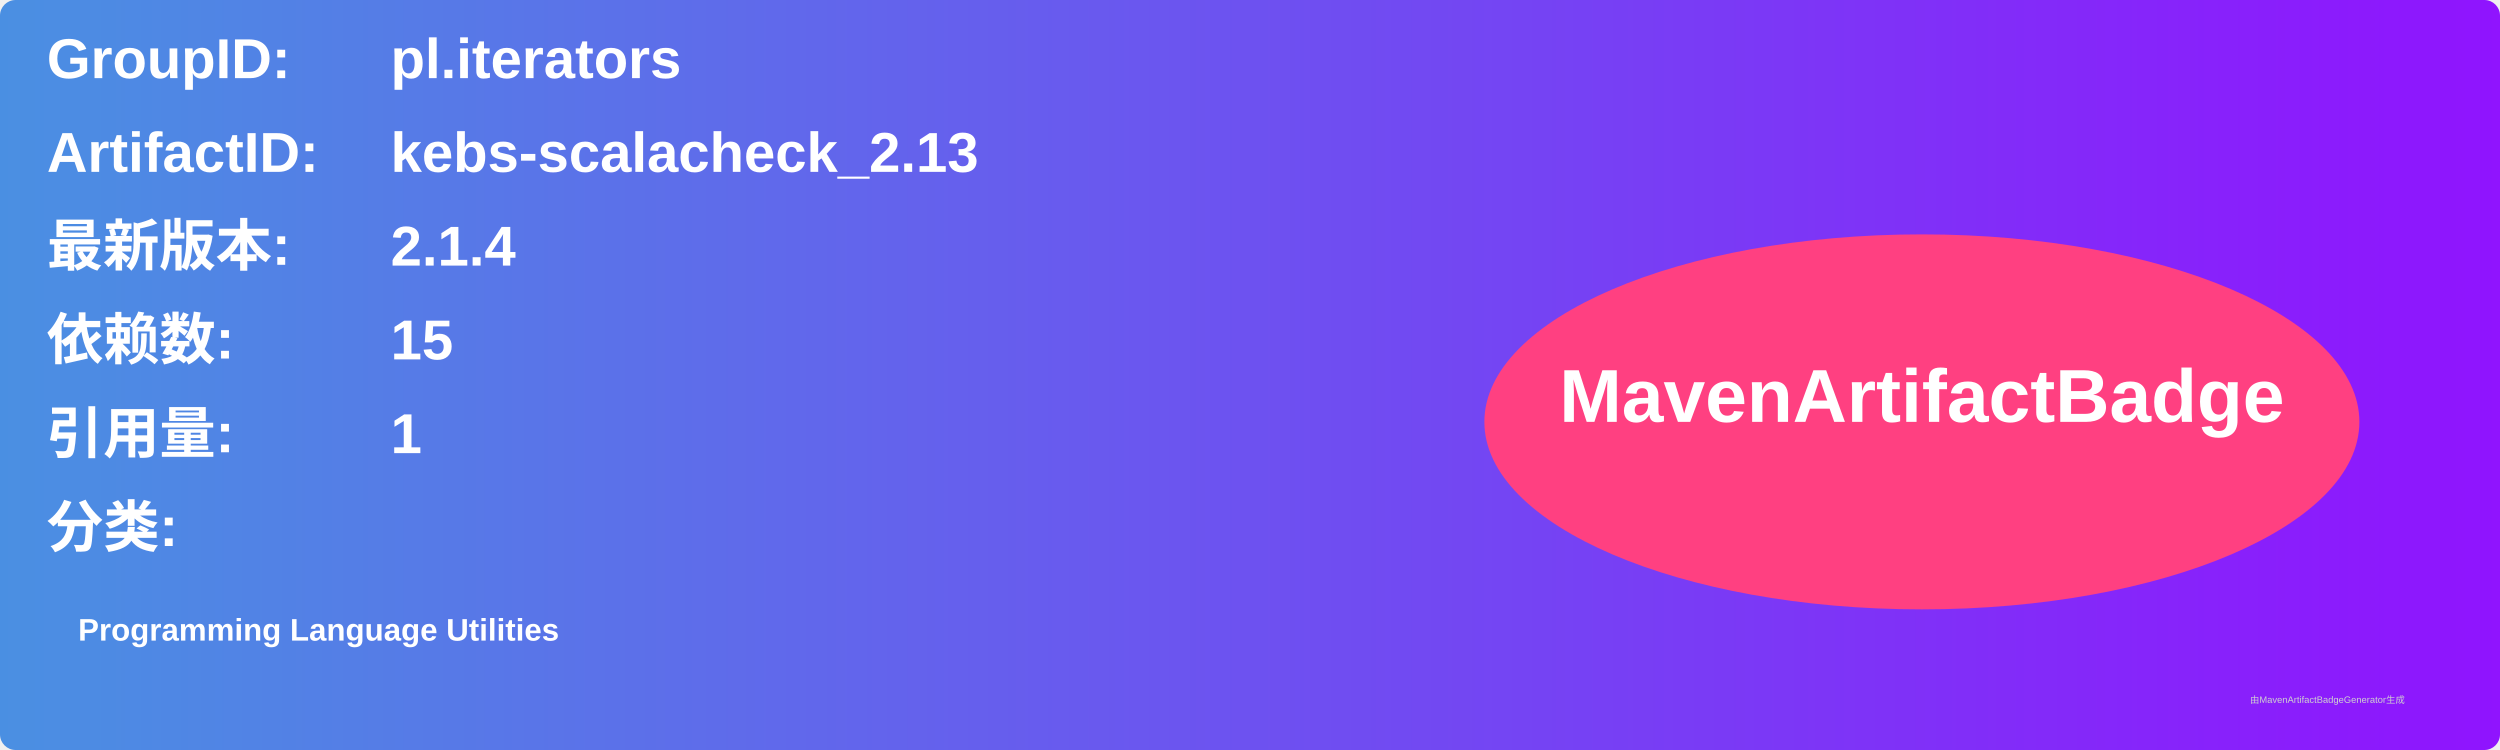
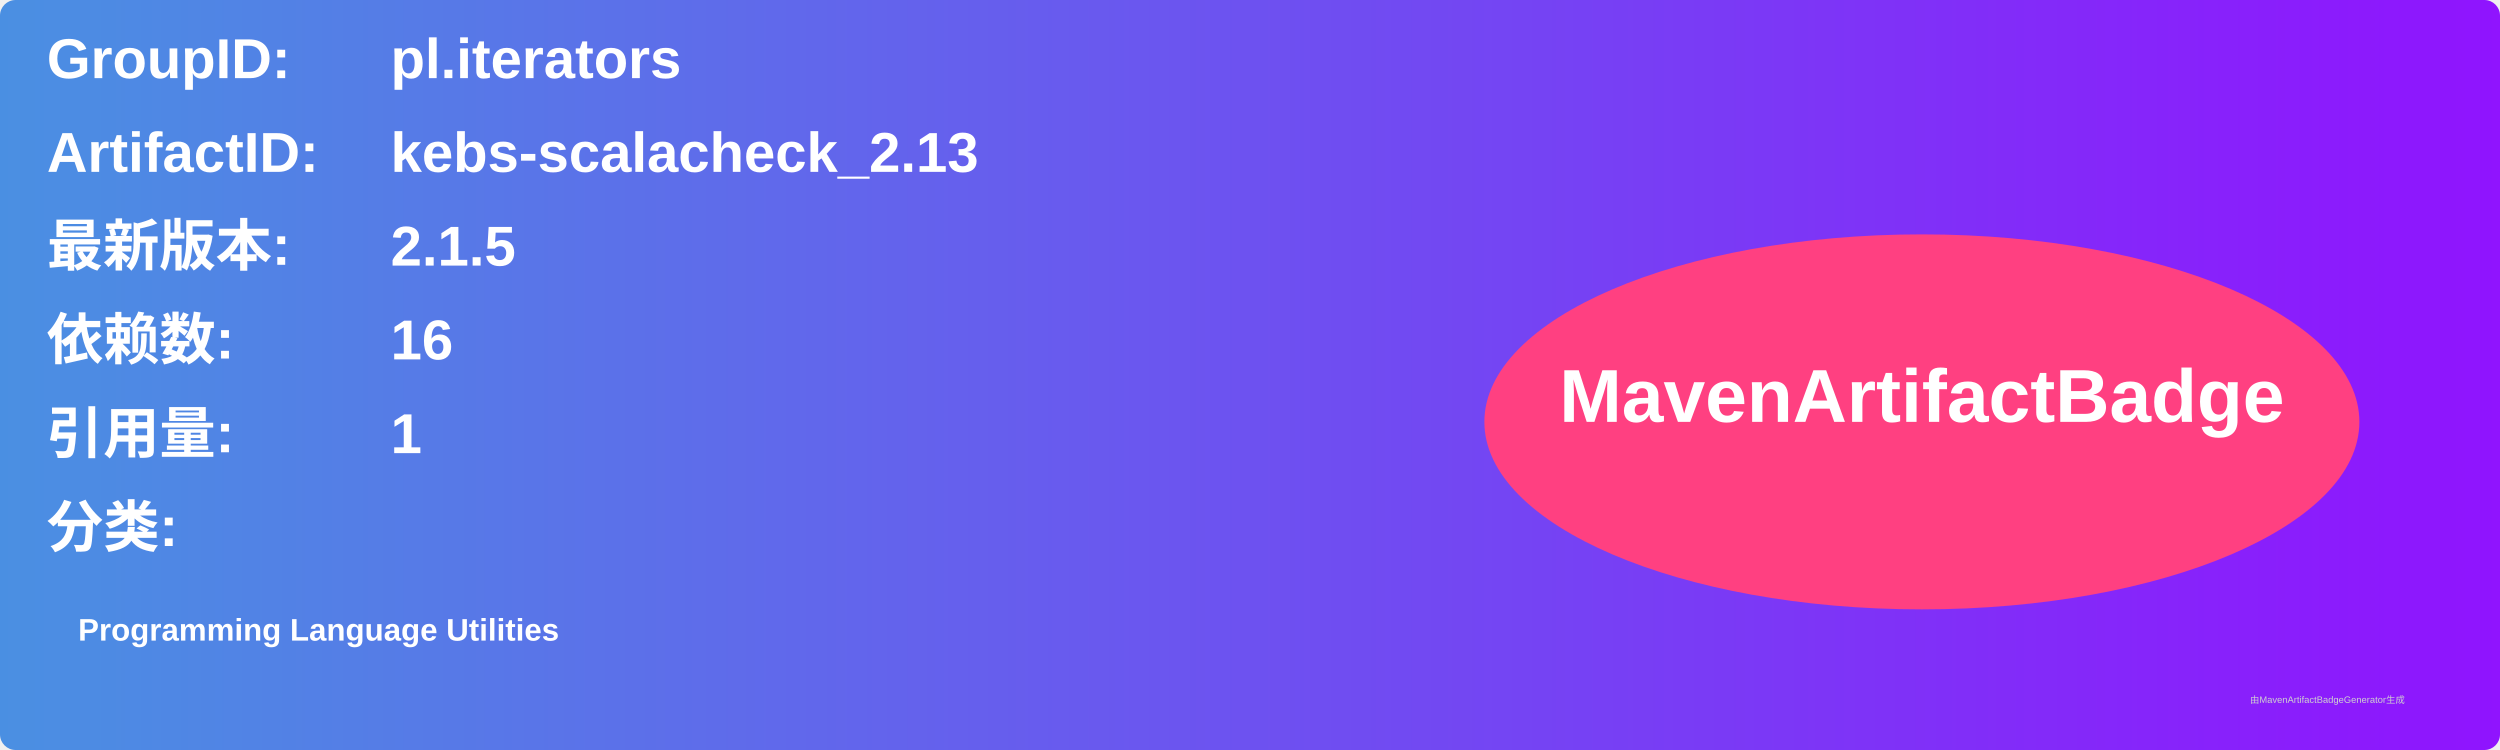
<svg xmlns="http://www.w3.org/2000/svg" width="800" height="240" viewBox="0 0 800 240">
  <linearGradient id="grad" x1="0%" y1="0%" x2="100%" y2="0%">
    <stop offset="0%" stop-color="#4a90e2" />
    <stop offset="100%" stop-color="#9013fe" />
  </linearGradient>
  <rect width="100%" height="100%" rx="5" ry="5" fill="url(#grad)" />
  <g transform="translate(15, 15)">
    <text x="0" y="10" font-family="Arial" font-size="18" fill="white" font-weight="bold" width="260">GroupID:</text>
    <text x="110" y="10" font-family="Arial" font-size="18" fill="white" font-weight="bold" width="460">pl.iterators</text>
    <text x="0" y="40" font-family="Arial" font-size="18" fill="white" font-weight="bold" width="260">ArtifactID:</text>
    <text x="110" y="40" font-family="Arial" font-size="18" fill="white" font-weight="bold" width="460">kebs-scalacheck_2.13</text>
    <text x="0" y="70" font-family="Arial" font-size="18" fill="white" font-weight="bold">最新版本:</text>
    <text x="110" y="70" font-family="Arial" font-size="18" fill="white" font-weight="bold">
-       <tspan font-weight="bold">2.1.4</tspan>
+       <tspan font-weight="bold">2.1.5</tspan>
    </text>
    <text x="0" y="100" font-family="Arial" font-size="18" fill="white" font-weight="bold">依赖数: </text>
    <text x="110" y="100" font-family="Arial" font-size="18" fill="white">
-       <tspan font-weight="bold">15</tspan>
+       <tspan font-weight="bold">16</tspan>
    </text>
    <text x="0" y="130" font-family="Arial" font-size="18" fill="white" font-weight="bold">引用量: </text>
    <text x="110" y="130" font-family="Arial" font-size="18" fill="white">
      <tspan font-weight="bold">1</tspan>
    </text>
    <text x="0" y="160" font-family="Arial" font-size="18" fill="white" font-weight="bold">分类:</text>
    <text x="10" y="190" font-family="Arial" font-size="10" fill="white">
      <tspan font-weight="bold">Programming Language Utilities</tspan>
    </text>
    <ellipse cx="600" cy="120" rx="140" ry="60" fill="#ff4081" />
    <text x="600" y="120" text-anchor="middle" font-family="Arial" font-size="24" fill="white" font-weight="bold">MavenArtifactBadge</text>
  </g>
  <text x="720" y="225" font-family="Arial" font-size="3" fill="#d0d0d0">由MavenArtifactBadgeGenerator生成</text>
</svg>
